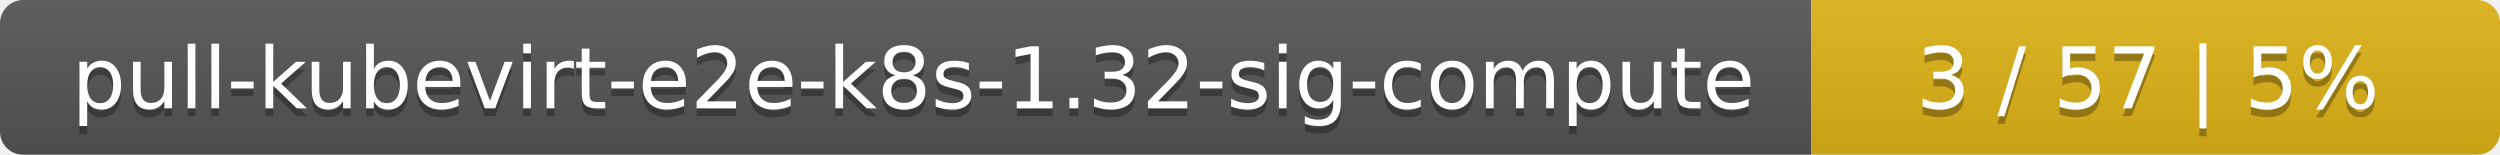
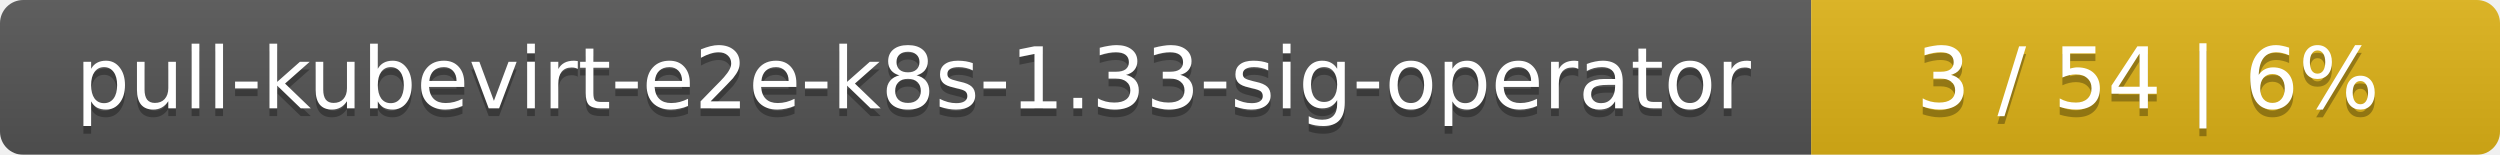
<svg xmlns="http://www.w3.org/2000/svg" width="323" height="20">
  <linearGradient id="smooth" x2="0" y2="100%">
    <stop offset="0" stop-color="#bbb" stop-opacity=".1" />
    <stop offset="1" stop-opacity=".1" />
  </linearGradient>
  <mask id="round">
    <rect width="323" height="20" rx="3" fill="#fff" />
  </mask>
  <g mask="url(#round)">
    <rect width="234" height="20" fill="#555" />
    <rect x="234" width="89" height="20" fill="#dfb317" />
    <rect width="323" height="20" fill="url(#smooth)" />
  </g>
  <g fill="#fff" text-anchor="middle" font-family="DejaVu Sans,Verdana,Geneva,sans-serif" font-size="11">
-     <text x="118" y="15" fill="#010101" fill-opacity=".3">pull-kubevirt-e2e-k8s-1.32-sig-compute</text>
-     <text x="118" y="14">pull-kubevirt-e2e-k8s-1.32-sig-compute</text>
-     <text x="277.5" y="15" fill="#010101" fill-opacity=".3">3 / 57    |    5%</text>
-     <text x="277.5" y="14">3 / 57    |    5%</text>
+     <text x="118" y="15" fill="#010101" fill-opacity=".3">pull-kubevirt-e2e-k8s-1.33-sig-operator</text>
+     <text x="118" y="14">pull-kubevirt-e2e-k8s-1.33-sig-operator</text>
+     <text x="277.5" y="15" fill="#010101" fill-opacity=".3">3 / 54    |    6%</text>
+     <text x="277.5" y="14">3 / 54    |    6%</text>
  </g>
</svg>
